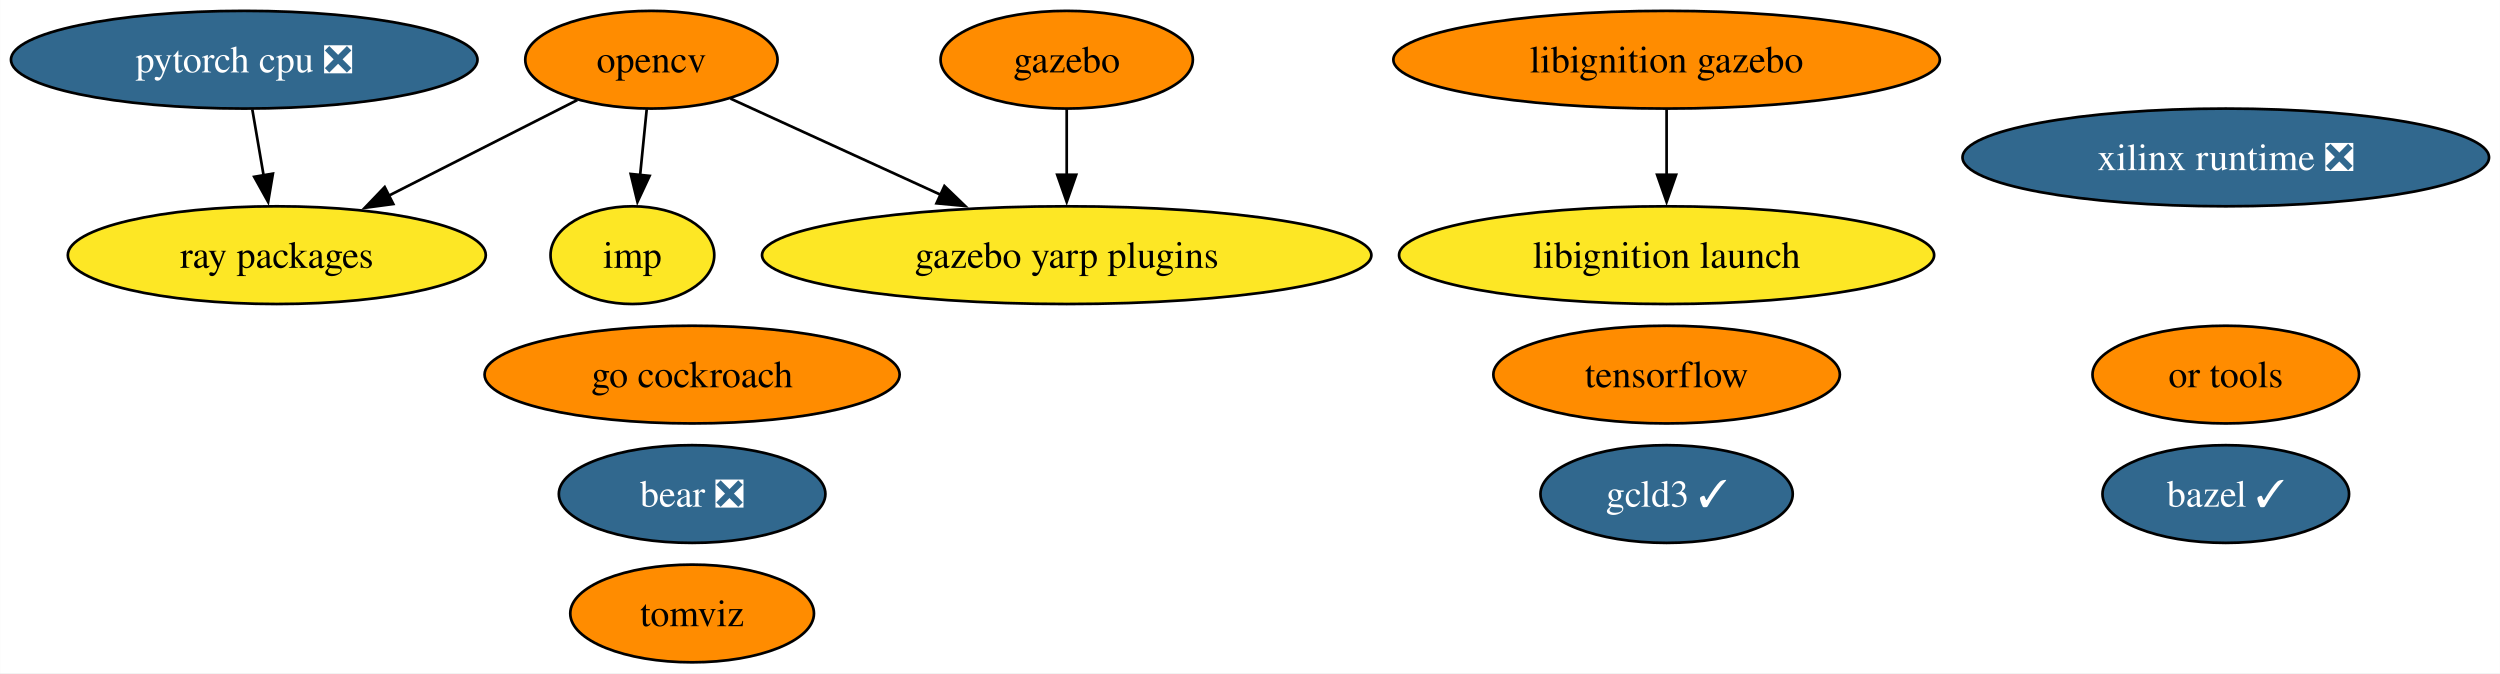
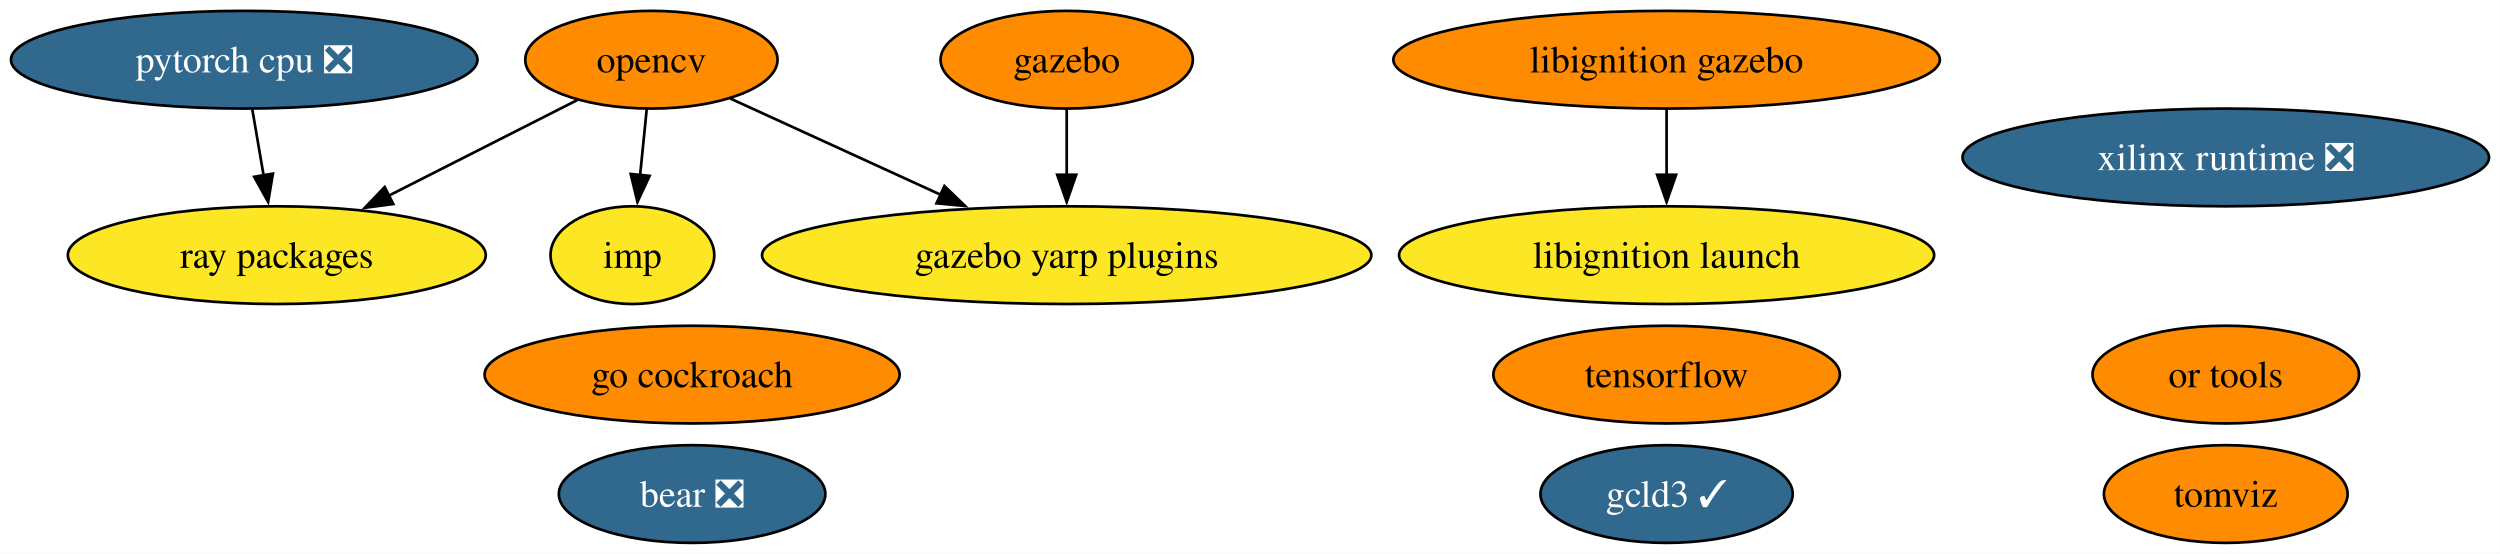
- <svg xmlns="http://www.w3.org/2000/svg" xmlns:xlink="http://www.w3.org/1999/xlink" width="921pt" height="248pt" viewBox="0.00 0.00 920.91 248.00">
-   <g id="graph0" class="graph" transform="scale(1 1) rotate(0) translate(4 244)">
-     <polygon fill="white" stroke="none" points="-4,4 -4,-244 916.91,-244 916.91,4 -4,4" />
+ <svg xmlns="http://www.w3.org/2000/svg" xmlns:xlink="http://www.w3.org/1999/xlink" width="921pt" height="204pt" viewBox="0.00 0.00 920.91 204.00">
+   <g id="graph0" class="graph" transform="scale(1 1) rotate(0) translate(4 200)">
+     <polygon fill="white" stroke="none" points="-4,4 -4,-200 916.91,-200 916.91,4 -4,4" />
    <g id="node1" class="node">
      <g id="a_node1">
-         <a xlink:href="https://github.com/conda-forge/bazel-feedstock/pull/232" xlink:title="bazel ✓">
-           <ellipse fill="#31688e" stroke="black" cx="815.93" cy="-62" rx="45.42" ry="18" />
-           <text text-anchor="middle" x="815.93" y="-57.33" font-family="Times,serif" font-size="14.00" fill="white">bazel ✓</text>
+         <a xlink:href="https://github.com/conda-forge/opencv-feedstock" xlink:title="opencv">
+           <ellipse fill="#ff8c00" stroke="black" cx="235.93" cy="-178" rx="46.47" ry="18" />
+           <text text-anchor="middle" x="235.93" y="-173.32" font-family="Times,serif" font-size="14.00">opencv</text>
        </a>
      </g>
    </g>
+     <g id="node6" class="node">
+       <g id="a_node6">
+         <a xlink:href="https://github.com/conda-forge/ray-packages-feedstock" xlink:title="ray packages">
+           <ellipse fill="#fde725" stroke="black" cx="97.93" cy="-106" rx="76.99" ry="18" />
+           <text text-anchor="middle" x="97.93" y="-101.33" font-family="Times,serif" font-size="14.00">ray packages</text>
+         </a>
+       </g>
+     </g>
+     <g id="edge3" class="edge">
+       <path fill="none" stroke="black" d="M208.67,-163.17C188.78,-153.08 161.47,-139.23 138.96,-127.81" />
+       <polygon fill="black" stroke="black" points="140.84,-124.84 130.34,-123.44 137.68,-131.09 140.84,-124.84" />
+     </g>
+     <g id="node10" class="node">
+       <g id="a_node10">
+         <a xlink:href="https://github.com/conda-forge/imp-feedstock" xlink:title="imp">
+           <ellipse fill="#fde725" stroke="black" cx="228.93" cy="-106" rx="30.16" ry="18" />
+           <text text-anchor="middle" x="228.93" y="-101.33" font-family="Times,serif" font-size="14.00">imp</text>
+         </a>
+       </g>
+     </g>
+     <g id="edge2" class="edge">
+       <path fill="none" stroke="black" d="M234.2,-159.7C233.47,-152.41 232.6,-143.73 231.78,-135.54" />
+       <polygon fill="black" stroke="black" points="235.27,-135.21 230.79,-125.61 228.3,-135.91 235.27,-135.21" />
+     </g>
+     <g id="node14" class="node">
+       <g id="a_node14">
+         <a xlink:href="https://github.com/conda-forge/gazebo-yarp-plugins-feedstock" xlink:title="gazebo yarp plugins">
+           <ellipse fill="#fde725" stroke="black" cx="388.93" cy="-106" rx="112.24" ry="18" />
+           <text text-anchor="middle" x="388.93" y="-101.33" font-family="Times,serif" font-size="14.00">gazebo yarp plugins</text>
+         </a>
+       </g>
+     </g>
+     <g id="edge1" class="edge">
+       <path fill="none" stroke="black" d="M265.07,-163.67C286.92,-153.67 317.27,-139.79 342.45,-128.27" />
+       <polygon fill="black" stroke="black" points="343.88,-131.46 351.51,-124.12 340.96,-125.1 343.88,-131.46" />
+     </g>
    <g id="node2" class="node">
      <g id="a_node2">
-         <a xlink:href="https://github.com/conda-forge/opencv-feedstock" xlink:title="opencv">
-           <ellipse fill="#ff8c00" stroke="black" cx="235.93" cy="-222" rx="46.47" ry="18" />
-           <text text-anchor="middle" x="235.93" y="-217.32" font-family="Times,serif" font-size="14.00">opencv</text>
+         <a xlink:href="https://github.com/conda-forge/tensorflow-feedstock" xlink:title="tensorflow">
+           <ellipse fill="#ff8c00" stroke="black" cx="609.93" cy="-62" rx="63.83" ry="18" />
+           <text text-anchor="middle" x="609.93" y="-57.33" font-family="Times,serif" font-size="14.00">tensorflow</text>
+         </a>
+       </g>
+     </g>
+     <g id="node3" class="node">
+       <g id="a_node3">
+         <a xlink:href="https://github.com/conda-forge/pytorch-cpu-feedstock/pull/223" xlink:title="pytorch cpu ❎">
+           <ellipse fill="#31688e" stroke="black" cx="85.93" cy="-178" rx="85.93" ry="18" />
+           <text text-anchor="middle" x="85.93" y="-173.32" font-family="Times,serif" font-size="14.00" fill="white">pytorch cpu ❎</text>
+         </a>
+       </g>
+     </g>
+     <g id="edge4" class="edge">
+       <path fill="none" stroke="black" d="M88.9,-159.7C90.16,-152.32 91.67,-143.52 93.09,-135.25" />
+       <polygon fill="black" stroke="black" points="96.5,-136.04 94.74,-125.6 89.6,-134.86 96.5,-136.04" />
+     </g>
+     <g id="node4" class="node">
+       <g id="a_node4">
+         <a xlink:href="https://github.com/conda-forge/gazebo-feedstock" xlink:title="gazebo">
+           <ellipse fill="#ff8c00" stroke="black" cx="388.93" cy="-178" rx="46.47" ry="18" />
+           <text text-anchor="middle" x="388.93" y="-173.32" font-family="Times,serif" font-size="14.00">gazebo</text>
+         </a>
+       </g>
+     </g>
+     <g id="edge5" class="edge">
+       <path fill="none" stroke="black" d="M388.93,-159.7C388.93,-152.41 388.93,-143.73 388.93,-135.54" />
+       <polygon fill="black" stroke="black" points="392.43,-135.62 388.93,-125.62 385.43,-135.62 392.43,-135.62" />
+     </g>
+     <g id="node5" class="node">
+       <g id="a_node5">
+         <a xlink:href="https://github.com/conda-forge/go-cockroach-feedstock" xlink:title="go cockroach">
+           <ellipse fill="#ff8c00" stroke="black" cx="250.93" cy="-62" rx="76.46" ry="18" />
+           <text text-anchor="middle" x="250.93" y="-57.33" font-family="Times,serif" font-size="14.00">go cockroach</text>
        </a>
      </g>
    </g>
    <g id="node7" class="node">
      <g id="a_node7">
-         <a xlink:href="https://github.com/conda-forge/ray-packages-feedstock" xlink:title="ray packages">
-           <ellipse fill="#fde725" stroke="black" cx="97.93" cy="-150" rx="76.99" ry="18" />
-           <text text-anchor="middle" x="97.93" y="-145.32" font-family="Times,serif" font-size="14.00">ray packages</text>
-         </a>
-       </g>
-     </g>
-     <g id="edge3" class="edge">
-       <path fill="none" stroke="black" d="M208.67,-207.17C188.78,-197.08 161.47,-183.23 138.96,-171.81" />
-       <polygon fill="black" stroke="black" points="140.84,-168.84 130.34,-167.44 137.68,-175.09 140.84,-168.84" />
-     </g>
-     <g id="node11" class="node">
-       <g id="a_node11">
-         <a xlink:href="https://github.com/conda-forge/imp-feedstock" xlink:title="imp">
-           <ellipse fill="#fde725" stroke="black" cx="228.93" cy="-150" rx="30.16" ry="18" />
-           <text text-anchor="middle" x="228.93" y="-145.32" font-family="Times,serif" font-size="14.00">imp</text>
-         </a>
-       </g>
-     </g>
-     <g id="edge2" class="edge">
-       <path fill="none" stroke="black" d="M234.2,-203.7C233.47,-196.41 232.6,-187.73 231.78,-179.54" />
-       <polygon fill="black" stroke="black" points="235.27,-179.21 230.79,-169.61 228.3,-179.91 235.27,-179.21" />
-     </g>
-     <g id="node15" class="node">
-       <g id="a_node15">
-         <a xlink:href="https://github.com/conda-forge/gazebo-yarp-plugins-feedstock" xlink:title="gazebo yarp plugins">
-           <ellipse fill="#fde725" stroke="black" cx="388.93" cy="-150" rx="112.24" ry="18" />
-           <text text-anchor="middle" x="388.93" y="-145.32" font-family="Times,serif" font-size="14.00">gazebo yarp plugins</text>
-         </a>
-       </g>
-     </g>
-     <g id="edge1" class="edge">
-       <path fill="none" stroke="black" d="M265.07,-207.67C286.92,-197.67 317.27,-183.79 342.45,-172.27" />
-       <polygon fill="black" stroke="black" points="343.88,-175.46 351.51,-168.12 340.96,-169.1 343.88,-175.46" />
-     </g>
-     <g id="node3" class="node">
-       <g id="a_node3">
-         <a xlink:href="https://github.com/conda-forge/tensorflow-feedstock" xlink:title="tensorflow">
-           <ellipse fill="#ff8c00" stroke="black" cx="609.93" cy="-106" rx="63.83" ry="18" />
-           <text text-anchor="middle" x="609.93" y="-101.33" font-family="Times,serif" font-size="14.00">tensorflow</text>
-         </a>
-       </g>
-     </g>
-     <g id="node4" class="node">
-       <g id="a_node4">
-         <a xlink:href="https://github.com/conda-forge/pytorch-cpu-feedstock/pull/223" xlink:title="pytorch cpu ❎">
-           <ellipse fill="#31688e" stroke="black" cx="85.93" cy="-222" rx="85.93" ry="18" />
-           <text text-anchor="middle" x="85.93" y="-217.32" font-family="Times,serif" font-size="14.00" fill="white">pytorch cpu ❎</text>
-         </a>
-       </g>
-     </g>
-     <g id="edge4" class="edge">
-       <path fill="none" stroke="black" d="M88.9,-203.7C90.16,-196.32 91.67,-187.52 93.09,-179.25" />
-       <polygon fill="black" stroke="black" points="96.5,-180.04 94.74,-169.6 89.6,-178.86 96.5,-180.04" />
-     </g>
-     <g id="node5" class="node">
-       <g id="a_node5">
-         <a xlink:href="https://github.com/conda-forge/gazebo-feedstock" xlink:title="gazebo">
-           <ellipse fill="#ff8c00" stroke="black" cx="388.93" cy="-222" rx="46.47" ry="18" />
-           <text text-anchor="middle" x="388.93" y="-217.32" font-family="Times,serif" font-size="14.00">gazebo</text>
-         </a>
-       </g>
-     </g>
-     <g id="edge5" class="edge">
-       <path fill="none" stroke="black" d="M388.93,-203.7C388.93,-196.41 388.93,-187.73 388.93,-179.54" />
-       <polygon fill="black" stroke="black" points="392.43,-179.62 388.93,-169.62 385.43,-179.62 392.43,-179.62" />
-     </g>
-     <g id="node6" class="node">
-       <g id="a_node6">
-         <a xlink:href="https://github.com/conda-forge/go-cockroach-feedstock" xlink:title="go cockroach">
-           <ellipse fill="#ff8c00" stroke="black" cx="250.93" cy="-106" rx="76.46" ry="18" />
-           <text text-anchor="middle" x="250.93" y="-101.33" font-family="Times,serif" font-size="14.00">go cockroach</text>
+         <a xlink:href="https://github.com/conda-forge/tomviz-feedstock" xlink:title="tomviz">
+           <ellipse fill="#ff8c00" stroke="black" cx="815.93" cy="-18" rx="44.89" ry="18" />
+           <text text-anchor="middle" x="815.93" y="-13.32" font-family="Times,serif" font-size="14.00">tomviz</text>
        </a>
      </g>
    </g>
    <g id="node8" class="node">
      <g id="a_node8">
-         <a xlink:href="https://github.com/conda-forge/tomviz-feedstock" xlink:title="tomviz">
-           <ellipse fill="#ff8c00" stroke="black" cx="250.93" cy="-18" rx="44.89" ry="18" />
-           <text text-anchor="middle" x="250.93" y="-13.32" font-family="Times,serif" font-size="14.00">tomviz</text>
+         <a xlink:href="https://github.com/conda-forge/libignition-gazebo-feedstock" xlink:title="libignition gazebo">
+           <ellipse fill="#ff8c00" stroke="black" cx="609.93" cy="-178" rx="100.66" ry="18" />
+           <text text-anchor="middle" x="609.93" y="-173.32" font-family="Times,serif" font-size="14.00">libignition gazebo</text>
        </a>
      </g>
    </g>
    <g id="node9" class="node">
      <g id="a_node9">
-         <a xlink:href="https://github.com/conda-forge/libignition-gazebo-feedstock" xlink:title="libignition gazebo">
-           <ellipse fill="#ff8c00" stroke="black" cx="609.93" cy="-222" rx="100.66" ry="18" />
-           <text text-anchor="middle" x="609.93" y="-217.32" font-family="Times,serif" font-size="14.00">libignition gazebo</text>
-         </a>
-       </g>
-     </g>
-     <g id="node10" class="node">
-       <g id="a_node10">
        <a xlink:href="https://github.com/conda-forge/libignition-launch-feedstock" xlink:title="libignition launch">
-           <ellipse fill="#fde725" stroke="black" cx="609.93" cy="-150" rx="98.56" ry="18" />
-           <text text-anchor="middle" x="609.93" y="-145.32" font-family="Times,serif" font-size="14.00">libignition launch</text>
+           <ellipse fill="#fde725" stroke="black" cx="609.93" cy="-106" rx="98.56" ry="18" />
+           <text text-anchor="middle" x="609.93" y="-101.33" font-family="Times,serif" font-size="14.00">libignition launch</text>
        </a>
      </g>
    </g>
    <g id="edge6" class="edge">
-       <path fill="none" stroke="black" d="M609.93,-203.7C609.93,-196.41 609.93,-187.73 609.93,-179.54" />
-       <polygon fill="black" stroke="black" points="613.43,-179.62 609.93,-169.62 606.43,-179.62 613.43,-179.62" />
+       <path fill="none" stroke="black" d="M609.93,-159.7C609.93,-152.41 609.93,-143.73 609.93,-135.54" />
+       <polygon fill="black" stroke="black" points="613.43,-135.62 609.93,-125.62 606.43,-135.62 613.43,-135.62" />
+     </g>
+     <g id="node11" class="node">
+       <g id="a_node11">
+         <a xlink:href="https://github.com/conda-forge/or-tools-feedstock" xlink:title="or tools">
+           <ellipse fill="#ff8c00" stroke="black" cx="815.93" cy="-62" rx="49.1" ry="18" />
+           <text text-anchor="middle" x="815.93" y="-57.33" font-family="Times,serif" font-size="14.00">or tools</text>
+         </a>
+       </g>
    </g>
    <g id="node12" class="node">
      <g id="a_node12">
-         <a xlink:href="https://github.com/conda-forge/or-tools-feedstock" xlink:title="or tools">
-           <ellipse fill="#ff8c00" stroke="black" cx="815.93" cy="-106" rx="49.1" ry="18" />
-           <text text-anchor="middle" x="815.93" y="-101.33" font-family="Times,serif" font-size="14.00">or tools</text>
+         <a xlink:href="https://github.com/conda-forge/bear-feedstock/pull/46" xlink:title="bear ❎">
+           <ellipse fill="#31688e" stroke="black" cx="250.93" cy="-18" rx="49.1" ry="18" />
+           <text text-anchor="middle" x="250.93" y="-13.32" font-family="Times,serif" font-size="14.00" fill="white">bear ❎</text>
        </a>
      </g>
    </g>
    <g id="node13" class="node">
      <g id="a_node13">
-         <a xlink:href="https://github.com/conda-forge/bear-feedstock/pull/46" xlink:title="bear ❎">
-           <ellipse fill="#31688e" stroke="black" cx="250.93" cy="-62" rx="49.1" ry="18" />
-           <text text-anchor="middle" x="250.93" y="-57.33" font-family="Times,serif" font-size="14.00" fill="white">bear ❎</text>
+         <a xlink:href="https://github.com/conda-forge/xilinx-runtime-feedstock/pull/33" xlink:title="xilinx runtime ❎">
+           <ellipse fill="#31688e" stroke="black" cx="815.93" cy="-142" rx="96.98" ry="18" />
+           <text text-anchor="middle" x="815.93" y="-137.32" font-family="Times,serif" font-size="14.00" fill="white">xilinx runtime ❎</text>
        </a>
      </g>
    </g>
-     <g id="node14" class="node">
-       <g id="a_node14">
-         <a xlink:href="https://github.com/conda-forge/xilinx-runtime-feedstock/pull/33" xlink:title="xilinx runtime ❎">
-           <ellipse fill="#31688e" stroke="black" cx="815.93" cy="-186" rx="96.98" ry="18" />
-           <text text-anchor="middle" x="815.93" y="-181.32" font-family="Times,serif" font-size="14.00" fill="white">xilinx runtime ❎</text>
-         </a>
-       </g>
-     </g>
-     <g id="node16" class="node">
-       <g id="a_node16">
+     <g id="node15" class="node">
+       <g id="a_node15">
        <a xlink:href="https://github.com/conda-forge/gcld3-feedstock/pull/8" xlink:title="gcld3 ✓">
-           <ellipse fill="#31688e" stroke="black" cx="609.93" cy="-62" rx="46.47" ry="18" />
-           <text text-anchor="middle" x="609.93" y="-57.33" font-family="Times,serif" font-size="14.00" fill="white">gcld3 ✓</text>
+           <ellipse fill="#31688e" stroke="black" cx="609.93" cy="-18" rx="46.47" ry="18" />
+           <text text-anchor="middle" x="609.93" y="-13.32" font-family="Times,serif" font-size="14.00" fill="white">gcld3 ✓</text>
        </a>
      </g>
    </g>
  </g>
</svg>
